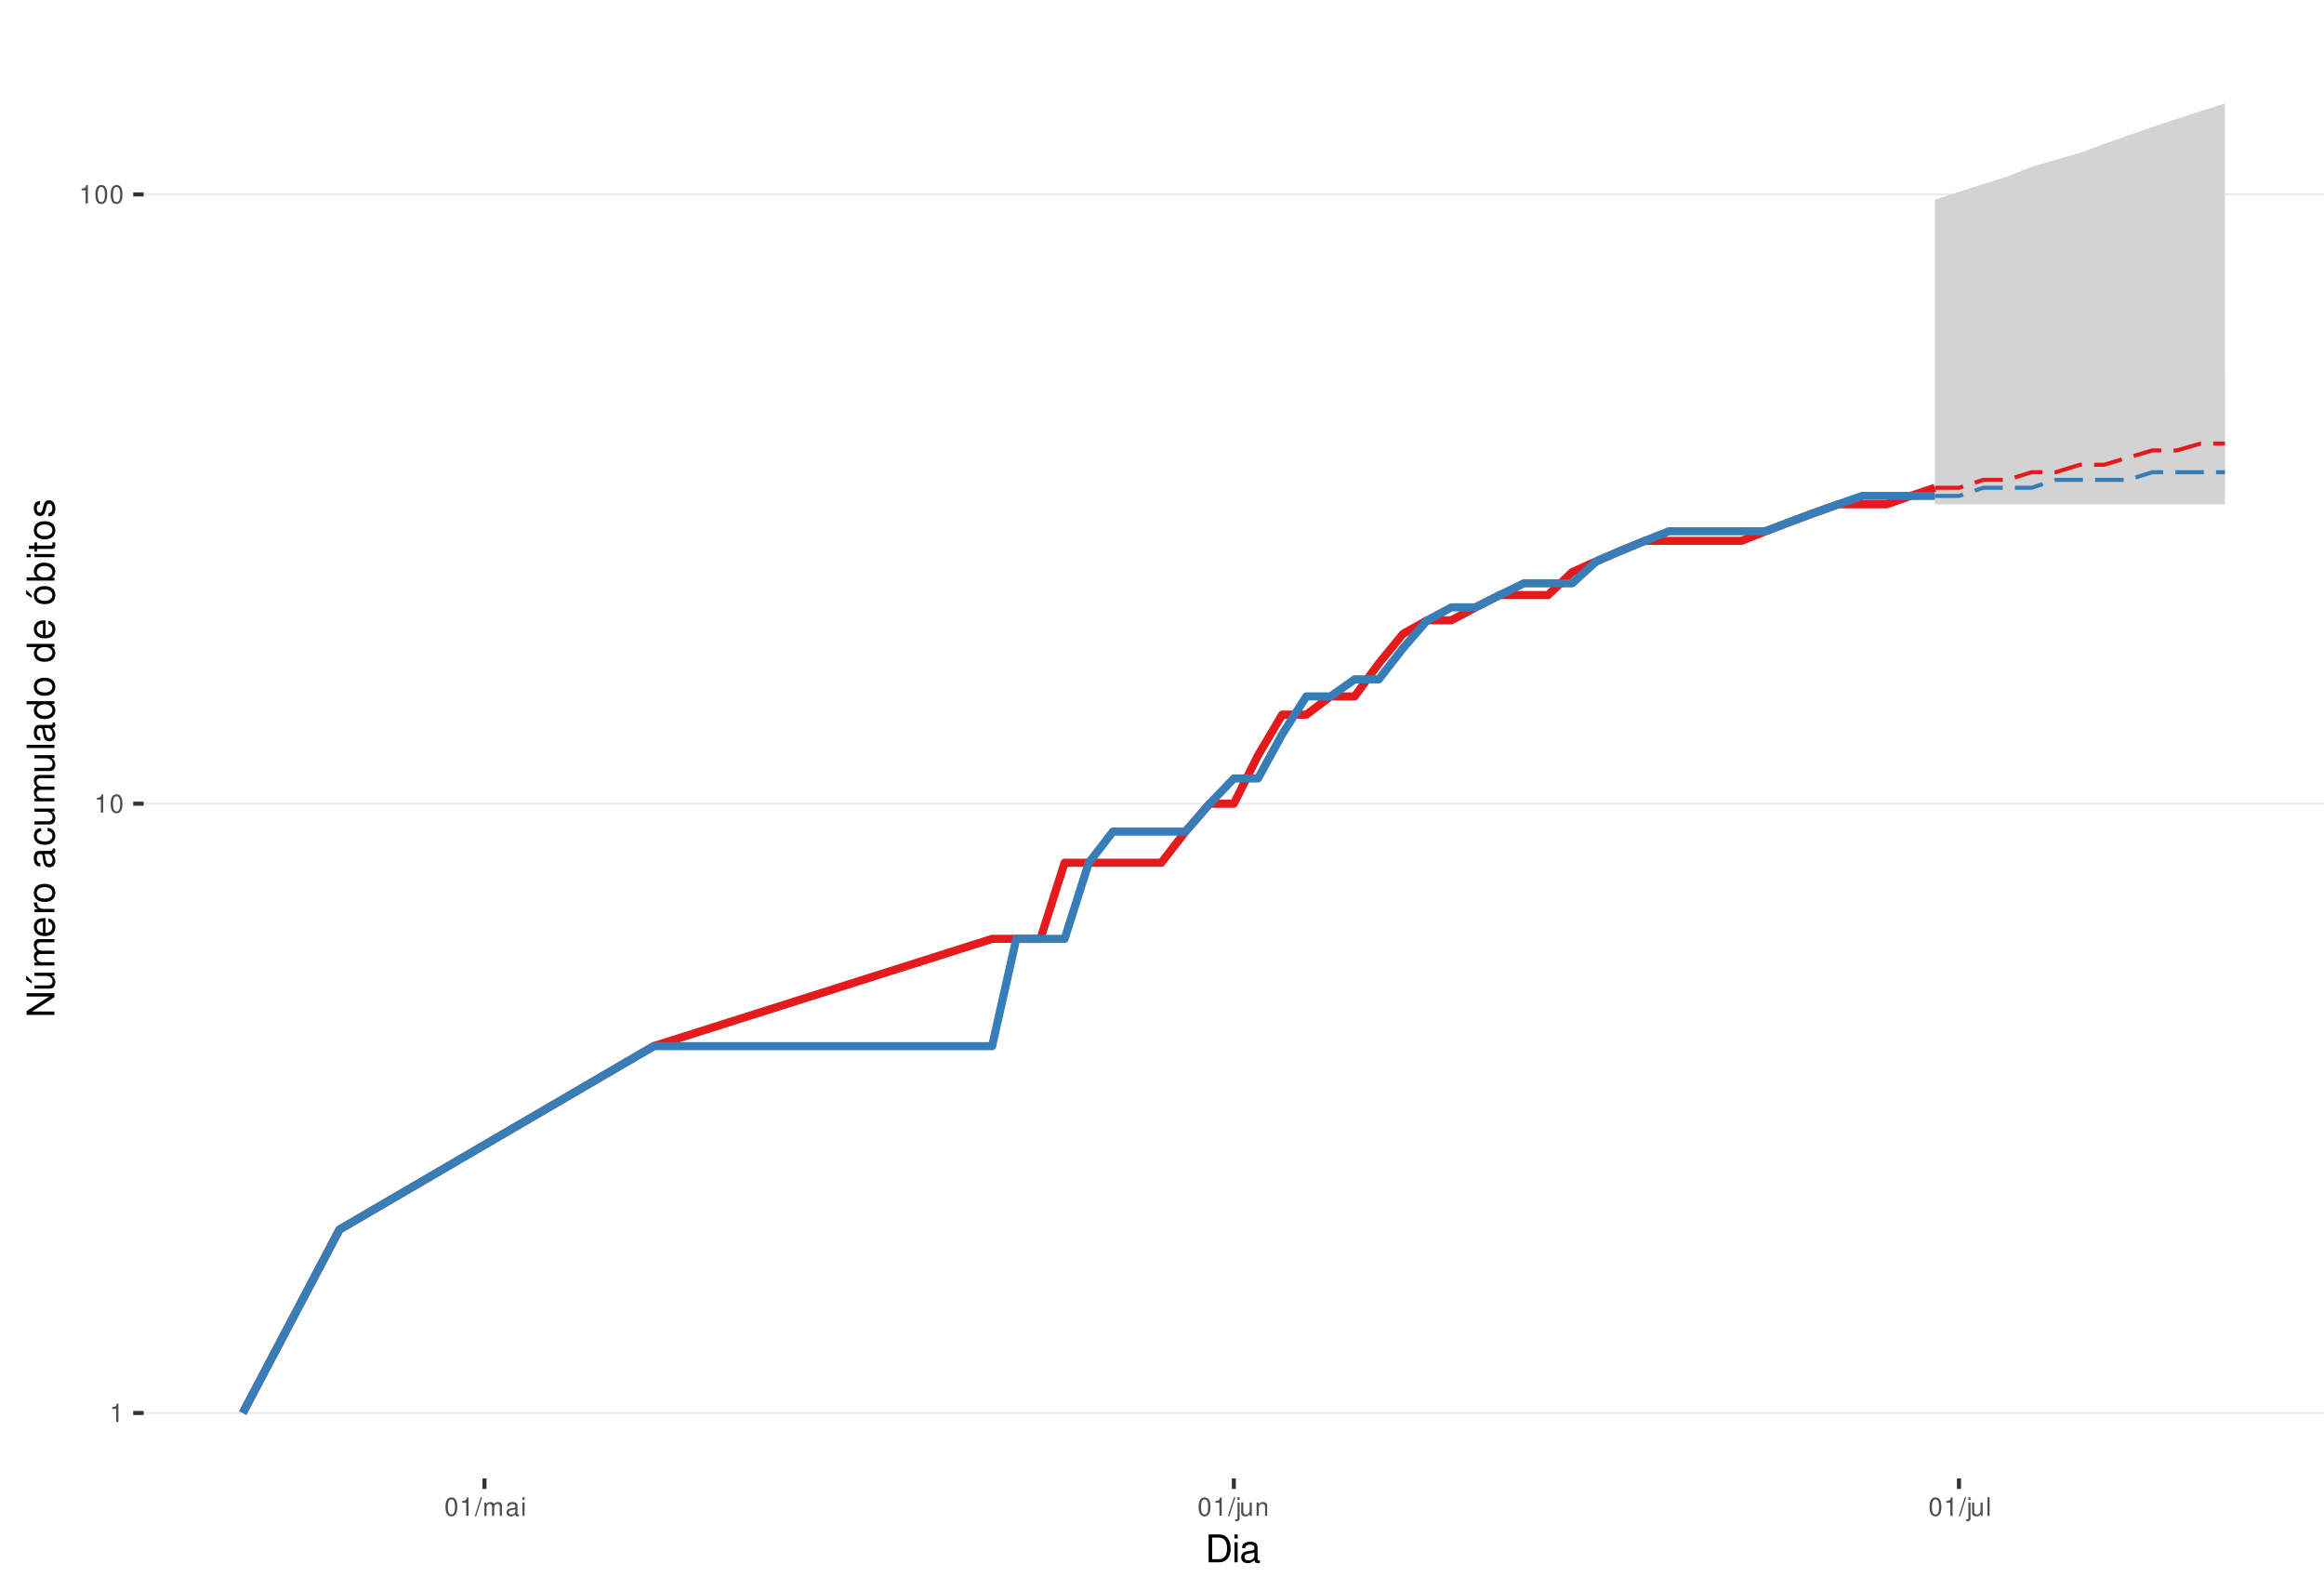
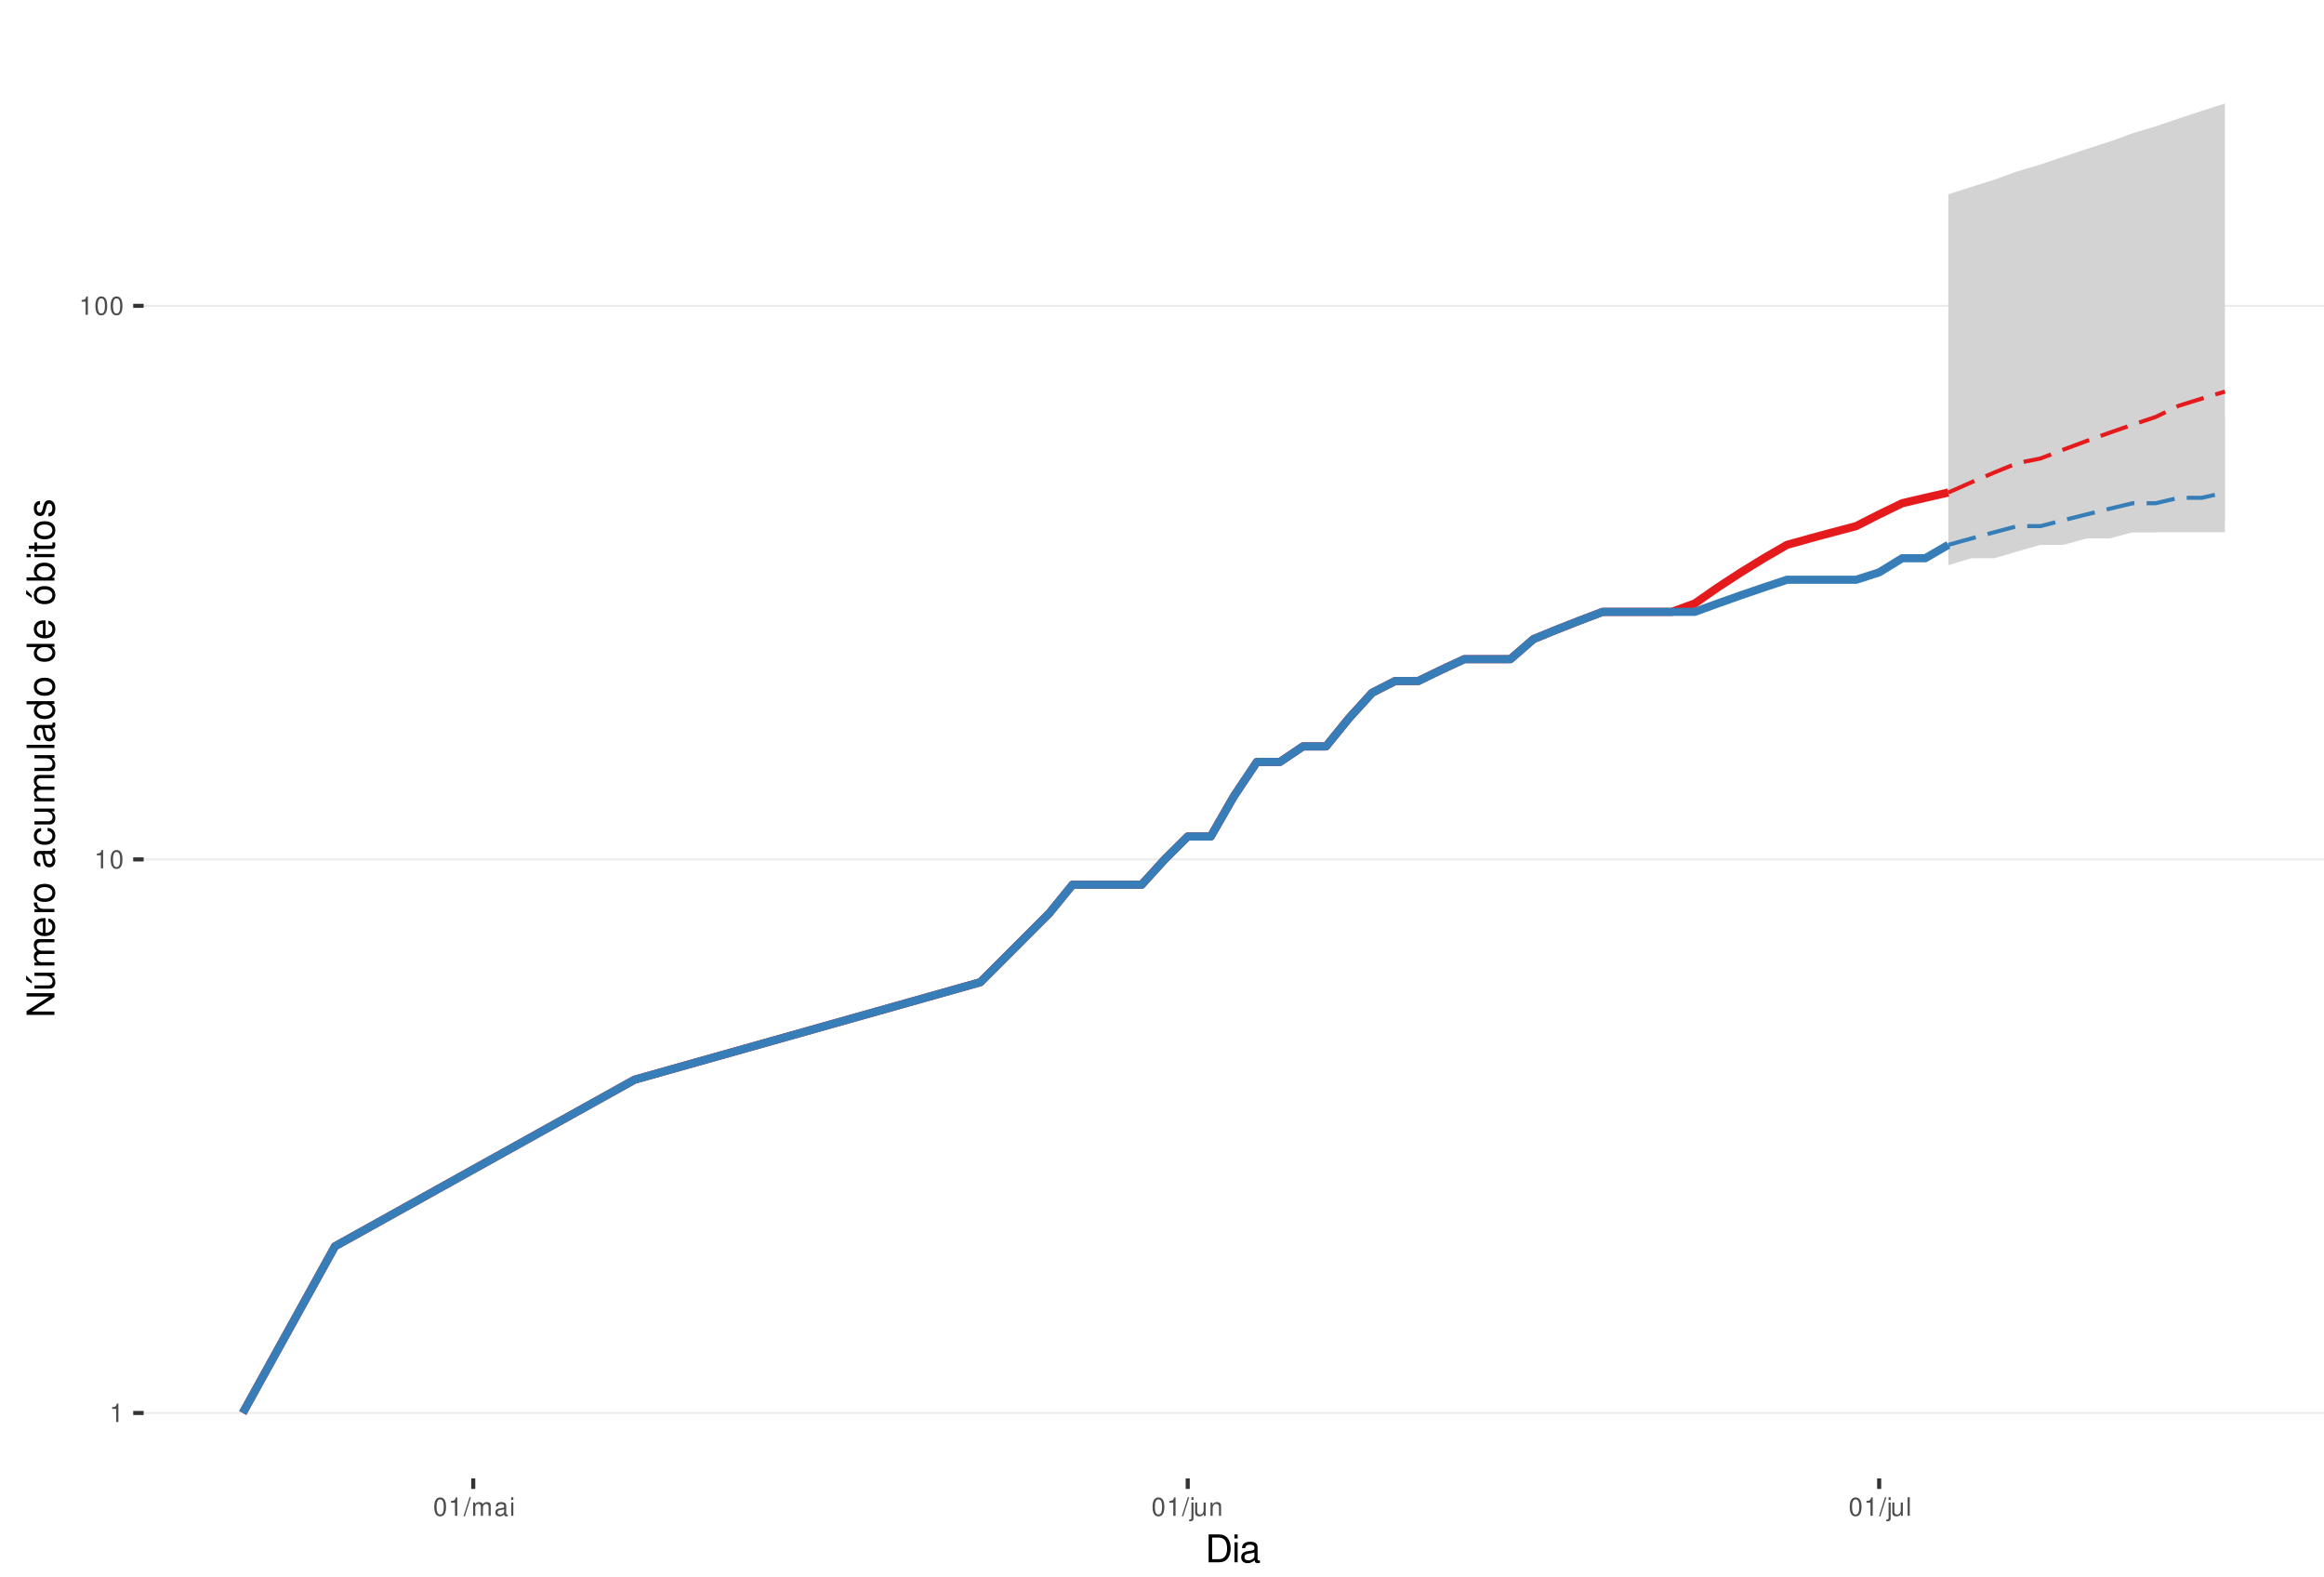
<svg xmlns="http://www.w3.org/2000/svg" xmlns:xlink="http://www.w3.org/1999/xlink" width="609pt" height="413pt" viewBox="0 0 609 413" version="1.1">
  <defs>
    <g>
      <symbol overflow="visible" id="glyph0-0">
        <path style="stroke:none;" d="" />
      </symbol>
      <symbol overflow="visible" id="glyph0-1">
        <path style="stroke:none;" d="M 1.719 -3.422 L 1.719 0 L 2.312 0 L 2.312 -4.812 L 1.922 -4.812 C 1.719 -4.078 1.578 -3.969 0.672 -3.859 L 0.672 -3.422 Z M 1.719 -3.422 " />
      </symbol>
      <symbol overflow="visible" id="glyph0-2">
        <path style="stroke:none;" d="M 1.828 -4.812 C 1.391 -4.812 0.984 -4.609 0.75 -4.281 C 0.438 -3.859 0.281 -3.219 0.281 -2.328 C 0.281 -0.703 0.812 0.156 1.828 0.156 C 2.828 0.156 3.375 -0.703 3.375 -2.297 C 3.375 -3.219 3.234 -3.844 2.922 -4.281 C 2.672 -4.625 2.281 -4.812 1.828 -4.812 Z M 1.828 -4.297 C 2.469 -4.297 2.781 -3.641 2.781 -2.344 C 2.781 -0.969 2.469 -0.328 1.812 -0.328 C 1.203 -0.328 0.891 -1 0.891 -2.328 C 0.891 -3.641 1.203 -4.297 1.828 -4.297 Z M 1.828 -4.297 " />
      </symbol>
      <symbol overflow="visible" id="glyph0-3">
        <path style="stroke:none;" d="M 1.531 -4.859 L -0.047 0.141 L 0.312 0.141 L 1.891 -4.859 Z M 1.531 -4.859 " />
      </symbol>
      <symbol overflow="visible" id="glyph0-4">
        <path style="stroke:none;" d="M 0.469 -3.484 L 0.469 0 L 1.031 0 L 1.031 -2.188 C 1.031 -2.703 1.391 -3.109 1.844 -3.109 C 2.25 -3.109 2.484 -2.844 2.484 -2.406 L 2.484 0 L 3.047 0 L 3.047 -2.188 C 3.047 -2.703 3.422 -3.109 3.875 -3.109 C 4.266 -3.109 4.516 -2.844 4.516 -2.406 L 4.516 0 L 5.078 0 L 5.078 -2.609 C 5.078 -3.234 4.719 -3.594 4.062 -3.594 C 3.594 -3.594 3.312 -3.453 2.984 -3.062 C 2.781 -3.422 2.5 -3.594 2.047 -3.594 C 1.578 -3.594 1.266 -3.422 0.984 -3 L 0.984 -3.484 Z M 0.469 -3.484 " />
      </symbol>
      <symbol overflow="visible" id="glyph0-5">
        <path style="stroke:none;" d="M 3.562 -0.328 C 3.5 -0.312 3.469 -0.312 3.438 -0.312 C 3.25 -0.312 3.141 -0.406 3.141 -0.578 L 3.141 -2.641 C 3.141 -3.25 2.688 -3.594 1.828 -3.594 C 1.312 -3.594 0.906 -3.438 0.672 -3.188 C 0.516 -3 0.453 -2.797 0.438 -2.453 L 0.984 -2.453 C 1.031 -2.875 1.297 -3.078 1.812 -3.078 C 2.312 -3.078 2.594 -2.891 2.594 -2.562 L 2.594 -2.406 C 2.578 -2.172 2.469 -2.078 2.016 -2.031 C 1.219 -1.922 1.109 -1.891 0.891 -1.812 C 0.484 -1.641 0.281 -1.328 0.281 -0.875 C 0.281 -0.25 0.719 0.156 1.422 0.156 C 1.859 0.156 2.219 0 2.609 -0.359 C 2.656 0 2.828 0.156 3.188 0.156 C 3.297 0.156 3.375 0.141 3.562 0.094 Z M 2.594 -1.094 C 2.594 -0.906 2.531 -0.797 2.375 -0.641 C 2.141 -0.438 1.875 -0.328 1.547 -0.328 C 1.109 -0.328 0.859 -0.547 0.859 -0.891 C 0.859 -1.266 1.094 -1.438 1.703 -1.531 C 2.297 -1.609 2.406 -1.641 2.594 -1.719 Z M 2.594 -1.094 " />
      </symbol>
      <symbol overflow="visible" id="glyph0-6">
        <path style="stroke:none;" d="M 1 -3.484 L 0.453 -3.484 L 0.453 0 L 1 0 Z M 1 -4.859 L 0.438 -4.859 L 0.438 -4.156 L 1 -4.156 Z M 1 -4.859 " />
      </symbol>
      <symbol overflow="visible" id="glyph0-7">
        <path style="stroke:none;" d="M 0.469 -3.484 L 0.469 0.5 C 0.469 0.859 0.359 0.969 0.016 0.969 C -0.031 0.969 -0.047 0.969 -0.125 0.953 L -0.125 1.438 C -0.047 1.438 -0.016 1.453 0.062 1.453 C 0.688 1.453 1.016 1.203 1.016 0.719 L 1.016 -3.484 Z M 1.016 -4.859 L 0.469 -4.859 L 0.469 -4.156 L 1.016 -4.156 Z M 1.016 -4.859 " />
      </symbol>
      <symbol overflow="visible" id="glyph0-8">
        <path style="stroke:none;" d="M 3.203 0 L 3.203 -3.484 L 2.656 -3.484 L 2.656 -1.516 C 2.656 -0.797 2.281 -0.328 1.703 -0.328 C 1.266 -0.328 0.984 -0.594 0.984 -1.016 L 0.984 -3.484 L 0.438 -3.484 L 0.438 -0.797 C 0.438 -0.219 0.859 0.156 1.547 0.156 C 2.062 0.156 2.391 -0.031 2.703 -0.484 L 2.703 0 Z M 3.203 0 " />
      </symbol>
      <symbol overflow="visible" id="glyph0-9">
        <path style="stroke:none;" d="M 0.469 -3.484 L 0.469 0 L 1.031 0 L 1.031 -1.922 C 1.031 -2.641 1.391 -3.109 1.969 -3.109 C 2.406 -3.109 2.688 -2.828 2.688 -2.422 L 2.688 0 L 3.234 0 L 3.234 -2.641 C 3.234 -3.219 2.812 -3.594 2.141 -3.594 C 1.625 -3.594 1.281 -3.391 0.984 -2.906 L 0.984 -3.484 Z M 0.469 -3.484 " />
      </symbol>
      <symbol overflow="visible" id="glyph0-10">
        <path style="stroke:none;" d="M 1.016 -4.859 L 0.453 -4.859 L 0.453 0 L 1.016 0 Z M 1.016 -4.859 " />
      </symbol>
      <symbol overflow="visible" id="glyph1-0">
        <path style="stroke:none;" d="" />
      </symbol>
      <symbol overflow="visible" id="glyph1-1">
        <path style="stroke:none;" d="M 0.891 0 L 3.703 0 C 5.547 0 6.672 -1.375 6.672 -3.656 C 6.672 -5.906 5.547 -7.297 3.703 -7.297 L 0.891 -7.297 Z M 1.812 -0.812 L 1.812 -6.469 L 3.547 -6.469 C 4.984 -6.469 5.734 -5.5 5.734 -3.641 C 5.734 -1.797 4.984 -0.812 3.547 -0.812 Z M 1.812 -0.812 " />
      </symbol>
      <symbol overflow="visible" id="glyph1-2">
        <path style="stroke:none;" d="M 1.5 -5.234 L 0.672 -5.234 L 0.672 0 L 1.5 0 Z M 1.5 -7.297 L 0.656 -7.297 L 0.656 -6.234 L 1.5 -6.234 Z M 1.5 -7.297 " />
      </symbol>
      <symbol overflow="visible" id="glyph1-3">
        <path style="stroke:none;" d="M 5.344 -0.484 C 5.266 -0.469 5.219 -0.469 5.172 -0.469 C 4.875 -0.469 4.719 -0.625 4.719 -0.875 L 4.719 -3.953 C 4.719 -4.891 4.047 -5.391 2.75 -5.391 C 1.984 -5.391 1.375 -5.172 1.016 -4.781 C 0.766 -4.516 0.672 -4.203 0.656 -3.688 L 1.484 -3.688 C 1.562 -4.328 1.938 -4.625 2.719 -4.625 C 3.484 -4.625 3.891 -4.344 3.891 -3.844 L 3.891 -3.625 C 3.875 -3.266 3.703 -3.125 3.016 -3.047 C 1.844 -2.891 1.656 -2.844 1.344 -2.719 C 0.734 -2.453 0.422 -2 0.422 -1.312 C 0.422 -0.375 1.078 0.234 2.141 0.234 C 2.797 0.234 3.328 0 3.922 -0.547 C 3.984 0 4.234 0.234 4.781 0.234 C 4.953 0.234 5.062 0.203 5.344 0.141 Z M 3.891 -1.656 C 3.891 -1.375 3.812 -1.203 3.562 -0.969 C 3.219 -0.656 2.812 -0.5 2.312 -0.5 C 1.672 -0.5 1.297 -0.812 1.297 -1.344 C 1.297 -1.891 1.656 -2.172 2.547 -2.297 C 3.438 -2.422 3.609 -2.453 3.891 -2.594 Z M 3.891 -1.656 " />
      </symbol>
      <symbol overflow="visible" id="glyph2-0">
        <path style="stroke:none;" d="" />
      </symbol>
      <symbol overflow="visible" id="glyph2-1">
        <path style="stroke:none;" d="M -7.297 -6.453 L -7.297 -5.578 L -1.328 -5.578 L -7.297 -1.766 L -7.297 -0.766 L 0 -0.766 L 0 -1.641 L -5.906 -1.641 L 0 -5.406 L 0 -6.453 Z M -7.297 -6.453 " />
      </symbol>
      <symbol overflow="visible" id="glyph2-2">
        <path style="stroke:none;" d="M 0 -4.812 L -5.234 -4.812 L -5.234 -3.984 L -2.266 -3.984 C -1.203 -3.984 -0.5 -3.438 -0.5 -2.562 C -0.5 -1.906 -0.906 -1.484 -1.531 -1.484 L -5.234 -1.484 L -5.234 -0.656 L -1.203 -0.656 C -0.328 -0.656 0.234 -1.297 0.234 -2.312 C 0.234 -3.094 -0.047 -3.578 -0.734 -4.062 L 0 -4.062 Z M -7.406 -2.953 L -5.922 -2 L -5.922 -2.594 L -7.406 -4.094 Z M -7.406 -2.953 " />
      </symbol>
      <symbol overflow="visible" id="glyph2-3">
        <path style="stroke:none;" d="M -5.234 -0.703 L 0 -0.703 L 0 -1.547 L -3.297 -1.547 C -4.047 -1.547 -4.656 -2.094 -4.656 -2.766 C -4.656 -3.391 -4.281 -3.734 -3.609 -3.734 L 0 -3.734 L 0 -4.578 L -3.297 -4.578 C -4.047 -4.578 -4.656 -5.125 -4.656 -5.812 C -4.656 -6.422 -4.266 -6.781 -3.609 -6.781 L 0 -6.781 L 0 -7.625 L -3.938 -7.625 C -4.875 -7.625 -5.391 -7.078 -5.391 -6.094 C -5.391 -5.406 -5.188 -4.984 -4.594 -4.484 C -5.156 -4.188 -5.391 -3.766 -5.391 -3.078 C -5.391 -2.375 -5.125 -1.906 -4.5 -1.469 L -5.234 -1.469 Z M -5.234 -0.703 " />
      </symbol>
      <symbol overflow="visible" id="glyph2-4">
        <path style="stroke:none;" d="M -2.344 -5.125 C -3.141 -5.125 -3.625 -5.062 -4.016 -4.922 C -4.875 -4.578 -5.391 -3.781 -5.391 -2.797 C -5.391 -1.344 -4.281 -0.406 -2.547 -0.406 C -0.812 -0.406 0.234 -1.297 0.234 -2.781 C 0.234 -3.984 -0.453 -4.812 -1.594 -5.016 L -1.594 -4.188 C -0.906 -3.953 -0.547 -3.484 -0.547 -2.812 C -0.547 -2.281 -0.781 -1.828 -1.219 -1.547 C -1.516 -1.344 -1.812 -1.281 -2.344 -1.266 Z M -3.016 -1.297 C -3.984 -1.359 -4.625 -1.953 -4.625 -2.797 C -4.625 -3.641 -3.953 -4.234 -3.016 -4.234 Z M -3.016 -1.297 " />
      </symbol>
      <symbol overflow="visible" id="glyph2-5">
        <path style="stroke:none;" d="M -5.234 -0.688 L 0 -0.688 L 0 -1.531 L -2.719 -1.531 C -3.984 -1.547 -4.547 -2.062 -4.516 -3.203 L -5.359 -3.203 C -5.375 -3.062 -5.391 -2.984 -5.391 -2.891 C -5.391 -2.344 -5.062 -1.938 -4.297 -1.453 L -5.234 -1.453 Z M -5.234 -0.688 " />
      </symbol>
      <symbol overflow="visible" id="glyph2-6">
        <path style="stroke:none;" d="M -5.391 -2.719 C -5.391 -1.234 -4.344 -0.359 -2.578 -0.359 C -0.812 -0.359 0.234 -1.234 0.234 -2.734 C 0.234 -4.203 -0.812 -5.094 -2.547 -5.094 C -4.359 -5.094 -5.391 -4.234 -5.391 -2.719 Z M -4.625 -2.734 C -4.625 -3.672 -3.844 -4.234 -2.547 -4.234 C -1.312 -4.234 -0.547 -3.656 -0.547 -2.734 C -0.547 -1.797 -1.312 -1.234 -2.578 -1.234 C -3.844 -1.234 -4.625 -1.797 -4.625 -2.734 Z M -4.625 -2.734 " />
      </symbol>
      <symbol overflow="visible" id="glyph2-7">
        <path style="stroke:none;" d="" />
      </symbol>
      <symbol overflow="visible" id="glyph2-8">
        <path style="stroke:none;" d="M -0.484 -5.344 C -0.469 -5.266 -0.469 -5.219 -0.469 -5.172 C -0.469 -4.875 -0.625 -4.719 -0.875 -4.719 L -3.953 -4.719 C -4.891 -4.719 -5.391 -4.047 -5.391 -2.75 C -5.391 -1.984 -5.172 -1.375 -4.781 -1.016 C -4.516 -0.766 -4.203 -0.672 -3.688 -0.656 L -3.688 -1.484 C -4.328 -1.562 -4.625 -1.938 -4.625 -2.719 C -4.625 -3.484 -4.344 -3.891 -3.844 -3.891 L -3.625 -3.891 C -3.266 -3.875 -3.125 -3.703 -3.047 -3.016 C -2.891 -1.844 -2.844 -1.656 -2.719 -1.344 C -2.453 -0.734 -2 -0.422 -1.312 -0.422 C -0.375 -0.422 0.234 -1.078 0.234 -2.141 C 0.234 -2.797 0 -3.328 -0.547 -3.922 C 0 -3.984 0.234 -4.234 0.234 -4.781 C 0.234 -4.953 0.203 -5.062 0.141 -5.344 Z M -1.656 -3.891 C -1.375 -3.891 -1.203 -3.812 -0.969 -3.562 C -0.656 -3.219 -0.5 -2.812 -0.5 -2.312 C -0.5 -1.672 -0.812 -1.297 -1.344 -1.297 C -1.891 -1.297 -2.172 -1.656 -2.297 -2.547 C -2.422 -3.438 -2.453 -3.609 -2.594 -3.891 Z M -1.656 -3.891 " />
      </symbol>
      <symbol overflow="visible" id="glyph2-9">
        <path style="stroke:none;" d="M -3.484 -4.703 C -3.984 -4.672 -4.312 -4.562 -4.609 -4.359 C -5.094 -4 -5.391 -3.375 -5.391 -2.641 C -5.391 -1.219 -4.266 -0.312 -2.531 -0.312 C -0.844 -0.312 0.234 -1.203 0.234 -2.625 C 0.234 -3.875 -0.516 -4.672 -1.797 -4.766 L -1.797 -3.938 C -0.953 -3.797 -0.547 -3.359 -0.547 -2.656 C -0.547 -1.734 -1.297 -1.188 -2.531 -1.188 C -3.844 -1.188 -4.625 -1.719 -4.625 -2.625 C -4.625 -3.328 -4.203 -3.766 -3.484 -3.875 Z M -3.484 -4.703 " />
      </symbol>
      <symbol overflow="visible" id="glyph2-10">
        <path style="stroke:none;" d="M 0 -4.812 L -5.234 -4.812 L -5.234 -3.984 L -2.266 -3.984 C -1.203 -3.984 -0.5 -3.438 -0.5 -2.562 C -0.5 -1.906 -0.906 -1.484 -1.531 -1.484 L -5.234 -1.484 L -5.234 -0.656 L -1.203 -0.656 C -0.328 -0.656 0.234 -1.297 0.234 -2.312 C 0.234 -3.094 -0.047 -3.578 -0.734 -4.062 L 0 -4.062 Z M 0 -4.812 " />
      </symbol>
      <symbol overflow="visible" id="glyph2-11">
        <path style="stroke:none;" d="M -7.297 -1.516 L -7.297 -0.688 L 0 -0.688 L 0 -1.516 Z M -7.297 -1.516 " />
      </symbol>
      <symbol overflow="visible" id="glyph2-12">
        <path style="stroke:none;" d="M -7.297 -4.953 L -7.297 -4.125 L -4.578 -4.125 C -5.109 -3.766 -5.391 -3.203 -5.391 -2.516 C -5.391 -1.156 -4.297 -0.266 -2.625 -0.266 C -0.859 -0.266 0.234 -1.125 0.234 -2.547 C 0.234 -3.266 -0.047 -3.766 -0.688 -4.203 L 0 -4.203 L 0 -4.953 Z M -4.609 -2.656 C -4.609 -3.547 -3.812 -4.125 -2.562 -4.125 C -1.344 -4.125 -0.547 -3.547 -0.547 -2.656 C -0.547 -1.734 -1.359 -1.125 -2.578 -1.125 C -3.797 -1.125 -4.609 -1.734 -4.609 -2.656 Z M -4.609 -2.656 " />
      </symbol>
      <symbol overflow="visible" id="glyph2-13">
        <path style="stroke:none;" d="M -5.391 -2.719 C -5.391 -1.234 -4.344 -0.359 -2.578 -0.359 C -0.812 -0.359 0.234 -1.234 0.234 -2.734 C 0.234 -4.203 -0.812 -5.094 -2.547 -5.094 C -4.359 -5.094 -5.391 -4.234 -5.391 -2.719 Z M -4.625 -2.734 C -4.625 -3.672 -3.844 -4.234 -2.547 -4.234 C -1.312 -4.234 -0.547 -3.656 -0.547 -2.734 C -0.547 -1.797 -1.312 -1.234 -2.578 -1.234 C -3.844 -1.234 -4.625 -1.797 -4.625 -2.734 Z M -7.406 -2.984 L -5.922 -2.016 L -5.922 -2.625 L -7.406 -4.109 Z M -7.406 -2.984 " />
      </symbol>
      <symbol overflow="visible" id="glyph2-14">
        <path style="stroke:none;" d="M -7.297 -0.547 L 0 -0.547 L 0 -1.297 L -0.672 -1.297 C -0.062 -1.688 0.234 -2.219 0.234 -2.953 C 0.234 -4.328 -0.906 -5.234 -2.641 -5.234 C -4.344 -5.234 -5.391 -4.375 -5.391 -2.984 C -5.391 -2.266 -5.125 -1.766 -4.531 -1.375 L -7.297 -1.375 Z M -4.609 -2.828 C -4.609 -3.766 -3.797 -4.359 -2.547 -4.359 C -1.359 -4.359 -0.547 -3.734 -0.547 -2.828 C -0.547 -1.938 -1.344 -1.375 -2.578 -1.375 C -3.812 -1.375 -4.609 -1.938 -4.609 -2.828 Z M -4.609 -2.828 " />
      </symbol>
      <symbol overflow="visible" id="glyph2-15">
        <path style="stroke:none;" d="M -5.234 -1.5 L -5.234 -0.672 L 0 -0.672 L 0 -1.5 Z M -7.297 -1.5 L -7.297 -0.656 L -6.234 -0.656 L -6.234 -1.5 Z M -7.297 -1.5 " />
      </symbol>
      <symbol overflow="visible" id="glyph2-16">
        <path style="stroke:none;" d="M -5.234 -2.547 L -5.234 -1.688 L -6.688 -1.688 L -6.688 -0.844 L -5.234 -0.844 L -5.234 -0.141 L -4.562 -0.141 L -4.562 -0.844 L -0.594 -0.844 C -0.062 -0.844 0.234 -1.203 0.234 -1.859 C 0.234 -2.078 0.203 -2.266 0.156 -2.547 L -0.547 -2.547 C -0.516 -2.422 -0.5 -2.312 -0.5 -2.141 C -0.5 -1.781 -0.594 -1.688 -0.969 -1.688 L -4.562 -1.688 L -4.562 -2.547 Z M -5.234 -2.547 " />
      </symbol>
      <symbol overflow="visible" id="glyph2-17">
        <path style="stroke:none;" d="M -3.781 -4.375 C -4.812 -4.375 -5.391 -3.688 -5.391 -2.484 C -5.391 -1.266 -4.766 -0.469 -3.797 -0.469 C -2.969 -0.469 -2.578 -0.891 -2.281 -2.125 L -2.094 -2.906 C -1.953 -3.484 -1.734 -3.719 -1.375 -3.719 C -0.875 -3.719 -0.547 -3.234 -0.547 -2.5 C -0.547 -2.047 -0.672 -1.672 -0.891 -1.453 C -1.047 -1.328 -1.188 -1.266 -1.562 -1.219 L -1.562 -0.344 C -0.344 -0.375 0.234 -1.062 0.234 -2.438 C 0.234 -3.75 -0.422 -4.594 -1.438 -4.594 C -2.203 -4.594 -2.641 -4.156 -2.891 -3.109 L -3.078 -2.312 C -3.234 -1.625 -3.453 -1.344 -3.828 -1.344 C -4.312 -1.344 -4.625 -1.766 -4.625 -2.453 C -4.625 -3.125 -4.328 -3.484 -3.781 -3.5 Z M -3.781 -4.375 " />
      </symbol>
    </g>
    <clipPath id="clip1">
      <path d="M 37.645 9.961 L 609 9.961 L 609 387.328 L 37.645 387.328 Z M 37.645 9.961 " />
    </clipPath>
    <clipPath id="clip2">
      <path d="M 37.645 369 L 609 369 L 609 371 L 37.645 371 Z M 37.645 369 " />
    </clipPath>
    <clipPath id="clip3">
-       <path d="M 37.645 210 L 609 210 L 609 211 L 37.645 211 Z M 37.645 210 " />
+       <path d="M 37.645 224 L 609 224 L 609 226 L 37.645 226 Z M 37.645 224 " />
    </clipPath>
    <clipPath id="clip4">
-       <path d="M 37.645 50 L 609 50 L 609 52 L 37.645 52 Z M 37.645 50 " />
+       <path d="M 37.645 79 L 609 79 L 609 81 L 37.645 81 Z M 37.645 79 " />
    </clipPath>
  </defs>
  <g id="surface235">
    <rect x="0" y="0" width="609" height="413" style="fill:rgb(100%,100%,100%);fill-opacity:1;stroke:none;" />
    <rect x="0" y="0" width="609" height="413" style="fill:rgb(100%,100%,100%);fill-opacity:1;stroke:none;" />
    <path style="fill:none;stroke-width:1.067;stroke-linecap:round;stroke-linejoin:round;stroke:rgb(100%,100%,100%);stroke-opacity:1;stroke-miterlimit:10;" d="M 0 413 L 609 413 L 609 0 L 0 0 Z M 0 413 " />
    <g clip-path="url(#clip1)" clip-rule="nonzero">
      <path style=" stroke:none;fill-rule:nonzero;fill:rgb(100%,100%,100%);fill-opacity:1;" d="M 37.645 387.328 L 609 387.328 L 609 9.961 L 37.645 9.961 Z M 37.645 387.328 " />
    </g>
    <g clip-path="url(#clip2)" clip-rule="nonzero">
      <path style="fill:none;stroke-width:0.533;stroke-linecap:butt;stroke-linejoin:round;stroke:rgb(92.157%,92.157%,92.157%);stroke-opacity:1;stroke-miterlimit:10;" d="M 37.645 370.176 L 609 370.176 " />
    </g>
    <g clip-path="url(#clip3)" clip-rule="nonzero">
-       <path style="fill:none;stroke-width:0.533;stroke-linecap:butt;stroke-linejoin:round;stroke:rgb(92.157%,92.157%,92.157%);stroke-opacity:1;stroke-miterlimit:10;" d="M 37.645 210.555 L 609 210.555 " />
+       <path style="fill:none;stroke-width:0.533;stroke-linecap:butt;stroke-linejoin:round;stroke:rgb(92.157%,92.157%,92.157%);stroke-opacity:1;stroke-miterlimit:10;" d="M 37.645 225.148 L 609 225.148 " />
    </g>
    <g clip-path="url(#clip4)" clip-rule="nonzero">
-       <path style="fill:none;stroke-width:0.533;stroke-linecap:butt;stroke-linejoin:round;stroke:rgb(92.157%,92.157%,92.157%);stroke-opacity:1;stroke-miterlimit:10;" d="M 37.645 50.934 L 609 50.934 " />
-     </g>
-     <path style=" stroke:none;fill-rule:nonzero;fill:rgb(82.745%,82.745%,82.745%);fill-opacity:1;" d="M 507.02 52.336 L 513.352 50.246 L 519.688 48.215 L 526.02 46.242 L 532.355 43.699 L 538.688 41.852 L 545.023 40.051 L 551.359 37.719 L 557.691 35.465 L 564.027 33.281 L 570.359 31.164 L 576.695 29.109 L 583.031 27.117 L 583.031 132.125 L 507.02 132.125 Z M 507.02 52.336 " />
-     <path style=" stroke:none;fill-rule:nonzero;fill:rgb(82.745%,82.745%,82.745%);fill-opacity:1;" d="M 507.02 129.922 L 513.352 125.719 L 519.688 121.758 L 526.02 118.008 L 532.355 114.453 L 538.688 111.07 L 545.023 107.848 L 551.359 104.766 L 557.691 103.273 L 564.027 100.387 L 570.359 98.984 L 576.695 97.613 L 583.031 97.613 L 583.031 129.922 Z M 507.02 129.922 " />
-     <path style="fill:none;stroke-width:2.134;stroke-linecap:butt;stroke-linejoin:round;stroke:rgb(89.412%,10.196%,10.98%);stroke-opacity:1;stroke-miterlimit:10;" d="M 63.617 370.176 L 88.953 322.125 L 171.301 274.074 L 259.98 245.965 L 272.648 245.965 L 278.98 226.023 L 304.32 226.023 L 310.652 217.859 L 316.988 210.555 L 323.324 210.555 L 329.656 197.914 L 335.992 187.23 L 342.324 187.23 L 348.66 182.445 L 354.992 182.445 L 361.328 173.77 L 367.664 166.059 L 373.996 162.504 L 380.332 162.504 L 386.664 159.121 L 393 155.898 L 405.668 155.898 L 412.004 149.867 L 418.336 147.035 L 424.672 144.316 L 431.004 141.699 L 456.344 141.699 L 462.676 139.18 L 469.012 136.746 L 475.348 134.395 L 481.68 132.125 L 494.348 132.125 L 500.684 129.922 L 507.02 127.789 " />
-     <path style="fill:none;stroke-width:1.067;stroke-linecap:butt;stroke-linejoin:round;stroke:rgb(89.412%,10.196%,10.98%);stroke-opacity:1;stroke-dasharray:7.469,3.201;stroke-miterlimit:10;" d="M 507.02 127.789 L 513.352 127.789 L 519.688 125.719 L 526.02 125.719 L 532.355 123.711 L 538.688 123.711 L 545.023 121.758 L 551.359 121.758 L 557.691 119.859 L 564.027 118.008 L 570.359 118.008 L 576.695 116.207 L 583.031 116.207 " />
-     <path style="fill:none;stroke-width:2.134;stroke-linecap:butt;stroke-linejoin:round;stroke:rgb(21.569%,49.412%,72.157%);stroke-opacity:1;stroke-miterlimit:10;" d="M 63.617 370.176 L 88.953 322.125 L 171.301 274.074 L 259.98 274.074 L 266.312 245.965 L 278.98 245.965 L 285.316 226.023 L 291.652 217.859 L 310.652 217.859 L 316.988 210.555 L 323.324 203.949 L 329.656 203.949 L 335.992 192.367 L 342.324 182.445 L 348.66 182.445 L 354.992 177.973 L 361.328 177.973 L 367.664 169.809 L 373.996 162.504 L 380.332 159.121 L 386.664 159.121 L 393 155.898 L 399.336 152.816 L 412.004 152.816 L 418.336 147.035 L 424.672 144.316 L 431.004 141.699 L 437.34 139.18 L 462.676 139.18 L 469.012 136.746 L 475.348 134.395 L 481.68 132.125 L 488.016 129.922 L 507.02 129.922 " />
-     <path style="fill:none;stroke-width:1.067;stroke-linecap:butt;stroke-linejoin:round;stroke:rgb(21.569%,49.412%,72.157%);stroke-opacity:1;stroke-dasharray:7.469,3.201;stroke-miterlimit:10;" d="M 507.02 129.922 L 513.352 129.922 L 519.688 127.789 L 532.355 127.789 L 538.688 125.719 L 557.691 125.719 L 564.027 123.711 L 583.031 123.711 " />
+       <path style="fill:none;stroke-width:0.533;stroke-linecap:butt;stroke-linejoin:round;stroke:rgb(92.157%,92.157%,92.157%);stroke-opacity:1;stroke-miterlimit:10;" d="M 37.645 80.121 L 609 80.121 " />
+     </g>
+     <path style=" stroke:none;fill-rule:nonzero;fill:rgb(82.745%,82.745%,82.745%);fill-opacity:1;" d="M 510.555 50.914 L 516.594 48.965 L 522.633 47.07 L 528.672 44.875 L 534.711 43.102 L 540.75 41.035 L 546.793 39.035 L 552.832 37.098 L 558.871 34.91 L 564.91 33.09 L 570.949 31.035 L 576.988 29.047 L 583.031 27.117 L 583.031 136.277 L 576.988 136.277 L 570.949 137.832 L 564.91 139.43 L 558.871 139.43 L 552.832 141.062 L 546.793 141.062 L 540.75 142.742 L 534.711 142.742 L 528.672 144.469 L 522.633 146.242 L 516.594 146.242 L 510.555 148.07 Z M 510.555 50.914 " />
+     <path style=" stroke:none;fill-rule:nonzero;fill:rgb(82.745%,82.745%,82.745%);fill-opacity:1;" d="M 510.555 142.742 L 516.594 137.832 L 522.633 134.762 L 528.672 130.414 L 534.711 126.352 L 540.75 123.777 L 546.793 120.109 L 552.832 117.777 L 558.871 115.527 L 564.91 112.297 L 570.949 111.254 L 576.988 109.223 L 583.031 109.223 L 583.031 139.43 L 552.832 139.43 L 546.793 141.062 L 528.672 141.062 L 522.633 142.742 Z M 510.555 142.742 " />
+     <path style="fill:none;stroke-width:2.134;stroke-linecap:butt;stroke-linejoin:round;stroke:rgb(89.412%,10.196%,10.98%);stroke-opacity:1;stroke-miterlimit:10;" d="M 63.617 370.176 L 87.773 326.52 L 166.289 282.859 L 256.887 257.324 L 275.004 239.203 L 281.043 231.785 L 299.164 231.785 L 305.203 225.148 L 311.242 219.145 L 317.281 219.145 L 323.324 208.625 L 329.363 199.609 L 335.402 199.609 L 341.441 195.547 L 347.48 195.547 L 353.52 188.129 L 359.562 181.492 L 365.602 178.418 L 371.641 178.418 L 377.68 175.488 L 383.719 172.688 L 395.801 172.688 L 401.84 167.438 L 407.879 164.965 L 413.918 162.59 L 419.957 160.297 L 438.078 160.297 L 444.117 158.09 L 450.156 153.887 L 456.195 149.949 L 462.234 146.242 L 468.273 142.742 L 474.316 141.062 L 480.355 139.43 L 486.395 137.832 L 492.434 134.762 L 498.473 131.832 L 504.512 130.414 L 510.555 129.031 " />
+     <path style="fill:none;stroke-width:1.067;stroke-linecap:butt;stroke-linejoin:round;stroke:rgb(89.412%,10.196%,10.98%);stroke-opacity:1;stroke-dasharray:7.469,3.201;stroke-miterlimit:10;" d="M 510.555 129.031 L 516.594 126.352 L 522.633 123.777 L 528.672 121.309 L 534.711 120.109 L 540.75 117.777 L 546.793 115.527 L 552.832 113.355 L 558.871 111.254 L 564.91 109.223 L 570.949 106.293 L 576.988 104.414 L 583.031 102.586 " />
+     <path style="fill:none;stroke-width:2.134;stroke-linecap:butt;stroke-linejoin:round;stroke:rgb(21.569%,49.412%,72.157%);stroke-opacity:1;stroke-miterlimit:10;" d="M 63.617 370.176 L 87.773 326.52 L 166.289 282.859 L 256.887 257.324 L 275.004 239.203 L 281.043 231.785 L 299.164 231.785 L 305.203 225.148 L 311.242 219.145 L 317.281 219.145 L 323.324 208.625 L 329.363 199.609 L 335.402 199.609 L 341.441 195.547 L 347.48 195.547 L 353.52 188.129 L 359.562 181.492 L 365.602 178.418 L 371.641 178.418 L 377.68 175.488 L 383.719 172.688 L 395.801 172.688 L 401.84 167.438 L 407.879 164.965 L 413.918 162.59 L 419.957 160.297 L 444.117 160.297 L 450.156 158.09 L 456.195 155.953 L 462.234 153.887 L 468.273 151.887 L 486.395 151.887 L 492.434 149.949 L 498.473 146.242 L 504.512 146.242 L 510.555 142.742 " />
+     <path style="fill:none;stroke-width:1.067;stroke-linecap:butt;stroke-linejoin:round;stroke:rgb(21.569%,49.412%,72.157%);stroke-opacity:1;stroke-dasharray:7.469,3.201;stroke-miterlimit:10;" d="M 510.555 142.742 L 516.594 141.062 L 522.633 139.43 L 528.672 137.832 L 534.711 137.832 L 540.75 136.277 L 546.793 134.762 L 552.832 133.277 L 558.871 131.832 L 564.91 131.832 L 570.949 130.414 L 576.988 130.414 L 583.031 129.031 " />
    <g style="fill:rgb(30.196%,30.196%,30.196%);fill-opacity:1;">
      <use xlink:href="#glyph0-1" x="28.715" y="372.523" />
    </g>
    <g style="fill:rgb(30.196%,30.196%,30.196%);fill-opacity:1;">
-       <use xlink:href="#glyph0-1" x="24.715" y="212.902" />
-       <use xlink:href="#glyph0-2" x="28.715" y="212.902" />
-     </g>
-     <g style="fill:rgb(30.196%,30.196%,30.196%);fill-opacity:1;">
-       <use xlink:href="#glyph0-1" x="20.715" y="53.281" />
-       <use xlink:href="#glyph0-2" x="24.715" y="53.281" />
-       <use xlink:href="#glyph0-2" x="28.715" y="53.281" />
+       <use xlink:href="#glyph0-1" x="24.715" y="227.496" />
+       <use xlink:href="#glyph0-2" x="28.715" y="227.496" />
+     </g>
+     <g style="fill:rgb(30.196%,30.196%,30.196%);fill-opacity:1;">
+       <use xlink:href="#glyph0-1" x="20.715" y="82.469" />
+       <use xlink:href="#glyph0-2" x="24.715" y="82.469" />
+       <use xlink:href="#glyph0-2" x="28.715" y="82.469" />
    </g>
    <path style="fill:none;stroke-width:1.067;stroke-linecap:butt;stroke-linejoin:round;stroke:rgb(20%,20%,20%);stroke-opacity:1;stroke-miterlimit:10;" d="M 34.906 370.176 L 37.645 370.176 " />
-     <path style="fill:none;stroke-width:1.067;stroke-linecap:butt;stroke-linejoin:round;stroke:rgb(20%,20%,20%);stroke-opacity:1;stroke-miterlimit:10;" d="M 34.906 210.555 L 37.645 210.555 " />
-     <path style="fill:none;stroke-width:1.067;stroke-linecap:butt;stroke-linejoin:round;stroke:rgb(20%,20%,20%);stroke-opacity:1;stroke-miterlimit:10;" d="M 34.906 50.934 L 37.645 50.934 " />
-     <path style="fill:none;stroke-width:1.067;stroke-linecap:butt;stroke-linejoin:round;stroke:rgb(20%,20%,20%);stroke-opacity:1;stroke-miterlimit:10;" d="M 126.957 390.07 L 126.957 387.328 " />
-     <path style="fill:none;stroke-width:1.067;stroke-linecap:butt;stroke-linejoin:round;stroke:rgb(20%,20%,20%);stroke-opacity:1;stroke-miterlimit:10;" d="M 323.324 390.07 L 323.324 387.328 " />
-     <path style="fill:none;stroke-width:1.067;stroke-linecap:butt;stroke-linejoin:round;stroke:rgb(20%,20%,20%);stroke-opacity:1;stroke-miterlimit:10;" d="M 513.352 390.07 L 513.352 387.328 " />
-     <g style="fill:rgb(30.196%,30.196%,30.196%);fill-opacity:1;">
-       <use xlink:href="#glyph0-2" x="116.457" y="397.109" />
-       <use xlink:href="#glyph0-1" x="120.457" y="397.109" />
-       <use xlink:href="#glyph0-3" x="124.457" y="397.109" />
-       <use xlink:href="#glyph0-4" x="126.457" y="397.109" />
-       <use xlink:href="#glyph0-5" x="132.457" y="397.109" />
-       <use xlink:href="#glyph0-6" x="136.457" y="397.109" />
-     </g>
-     <g style="fill:rgb(30.196%,30.196%,30.196%);fill-opacity:1;">
-       <use xlink:href="#glyph0-2" x="313.824" y="397.109" />
-       <use xlink:href="#glyph0-1" x="317.824" y="397.109" />
-       <use xlink:href="#glyph0-3" x="321.824" y="397.109" />
-       <use xlink:href="#glyph0-7" x="323.824" y="397.109" />
-       <use xlink:href="#glyph0-8" x="324.824" y="397.109" />
-       <use xlink:href="#glyph0-9" x="328.824" y="397.109" />
-     </g>
-     <g style="fill:rgb(30.196%,30.196%,30.196%);fill-opacity:1;">
-       <use xlink:href="#glyph0-2" x="505.352" y="397.109" />
-       <use xlink:href="#glyph0-1" x="509.352" y="397.109" />
-       <use xlink:href="#glyph0-3" x="513.352" y="397.109" />
-       <use xlink:href="#glyph0-7" x="515.352" y="397.109" />
-       <use xlink:href="#glyph0-8" x="516.352" y="397.109" />
-       <use xlink:href="#glyph0-10" x="520.352" y="397.109" />
+     <path style="fill:none;stroke-width:1.067;stroke-linecap:butt;stroke-linejoin:round;stroke:rgb(20%,20%,20%);stroke-opacity:1;stroke-miterlimit:10;" d="M 34.906 225.148 L 37.645 225.148 " />
+     <path style="fill:none;stroke-width:1.067;stroke-linecap:butt;stroke-linejoin:round;stroke:rgb(20%,20%,20%);stroke-opacity:1;stroke-miterlimit:10;" d="M 34.906 80.121 L 37.645 80.121 " />
+     <path style="fill:none;stroke-width:1.067;stroke-linecap:butt;stroke-linejoin:round;stroke:rgb(20%,20%,20%);stroke-opacity:1;stroke-miterlimit:10;" d="M 124.012 390.07 L 124.012 387.328 " />
+     <path style="fill:none;stroke-width:1.067;stroke-linecap:butt;stroke-linejoin:round;stroke:rgb(20%,20%,20%);stroke-opacity:1;stroke-miterlimit:10;" d="M 311.242 390.07 L 311.242 387.328 " />
+     <path style="fill:none;stroke-width:1.067;stroke-linecap:butt;stroke-linejoin:round;stroke:rgb(20%,20%,20%);stroke-opacity:1;stroke-miterlimit:10;" d="M 492.434 390.07 L 492.434 387.328 " />
+     <g style="fill:rgb(30.196%,30.196%,30.196%);fill-opacity:1;">
+       <use xlink:href="#glyph0-2" x="113.512" y="397.109" />
+       <use xlink:href="#glyph0-1" x="117.512" y="397.109" />
+       <use xlink:href="#glyph0-3" x="121.512" y="397.109" />
+       <use xlink:href="#glyph0-4" x="123.512" y="397.109" />
+       <use xlink:href="#glyph0-5" x="129.512" y="397.109" />
+       <use xlink:href="#glyph0-6" x="133.512" y="397.109" />
+     </g>
+     <g style="fill:rgb(30.196%,30.196%,30.196%);fill-opacity:1;">
+       <use xlink:href="#glyph0-2" x="301.742" y="397.109" />
+       <use xlink:href="#glyph0-1" x="305.742" y="397.109" />
+       <use xlink:href="#glyph0-3" x="309.742" y="397.109" />
+       <use xlink:href="#glyph0-7" x="311.742" y="397.109" />
+       <use xlink:href="#glyph0-8" x="312.742" y="397.109" />
+       <use xlink:href="#glyph0-9" x="316.742" y="397.109" />
+     </g>
+     <g style="fill:rgb(30.196%,30.196%,30.196%);fill-opacity:1;">
+       <use xlink:href="#glyph0-2" x="484.434" y="397.109" />
+       <use xlink:href="#glyph0-1" x="488.434" y="397.109" />
+       <use xlink:href="#glyph0-3" x="492.434" y="397.109" />
+       <use xlink:href="#glyph0-7" x="494.434" y="397.109" />
+       <use xlink:href="#glyph0-8" x="495.434" y="397.109" />
+       <use xlink:href="#glyph0-10" x="499.434" y="397.109" />
    </g>
    <g style="fill:rgb(0%,0%,0%);fill-opacity:1;">
      <use xlink:href="#glyph1-1" x="315.824" y="409.29" />
      <use xlink:href="#glyph1-2" x="322.824" y="409.29" />
      <use xlink:href="#glyph1-3" x="324.824" y="409.29" />
    </g>
    <g style="fill:rgb(0%,0%,0%);fill-opacity:1;">
      <use xlink:href="#glyph2-1" x="14.263" y="266.645" />
      <use xlink:href="#glyph2-2" x="14.263" y="259.645" />
      <use xlink:href="#glyph2-3" x="14.263" y="253.645" />
      <use xlink:href="#glyph2-4" x="14.263" y="245.645" />
      <use xlink:href="#glyph2-5" x="14.263" y="239.645" />
      <use xlink:href="#glyph2-6" x="14.263" y="236.645" />
      <use xlink:href="#glyph2-7" x="14.263" y="230.645" />
      <use xlink:href="#glyph2-8" x="14.263" y="227.645" />
      <use xlink:href="#glyph2-9" x="14.263" y="221.645" />
      <use xlink:href="#glyph2-10" x="14.263" y="216.645" />
      <use xlink:href="#glyph2-3" x="14.263" y="210.645" />
      <use xlink:href="#glyph2-10" x="14.263" y="202.645" />
      <use xlink:href="#glyph2-11" x="14.263" y="196.645" />
      <use xlink:href="#glyph2-8" x="14.263" y="194.645" />
      <use xlink:href="#glyph2-12" x="14.263" y="188.645" />
      <use xlink:href="#glyph2-6" x="14.263" y="182.645" />
      <use xlink:href="#glyph2-7" x="14.263" y="176.645" />
      <use xlink:href="#glyph2-12" x="14.263" y="173.645" />
      <use xlink:href="#glyph2-4" x="14.263" y="167.645" />
      <use xlink:href="#glyph2-7" x="14.263" y="161.645" />
      <use xlink:href="#glyph2-13" x="14.263" y="158.645" />
      <use xlink:href="#glyph2-14" x="14.263" y="152.645" />
      <use xlink:href="#glyph2-15" x="14.263" y="146.645" />
      <use xlink:href="#glyph2-16" x="14.263" y="144.645" />
      <use xlink:href="#glyph2-6" x="14.263" y="141.645" />
      <use xlink:href="#glyph2-17" x="14.263" y="135.645" />
    </g>
  </g>
</svg>
